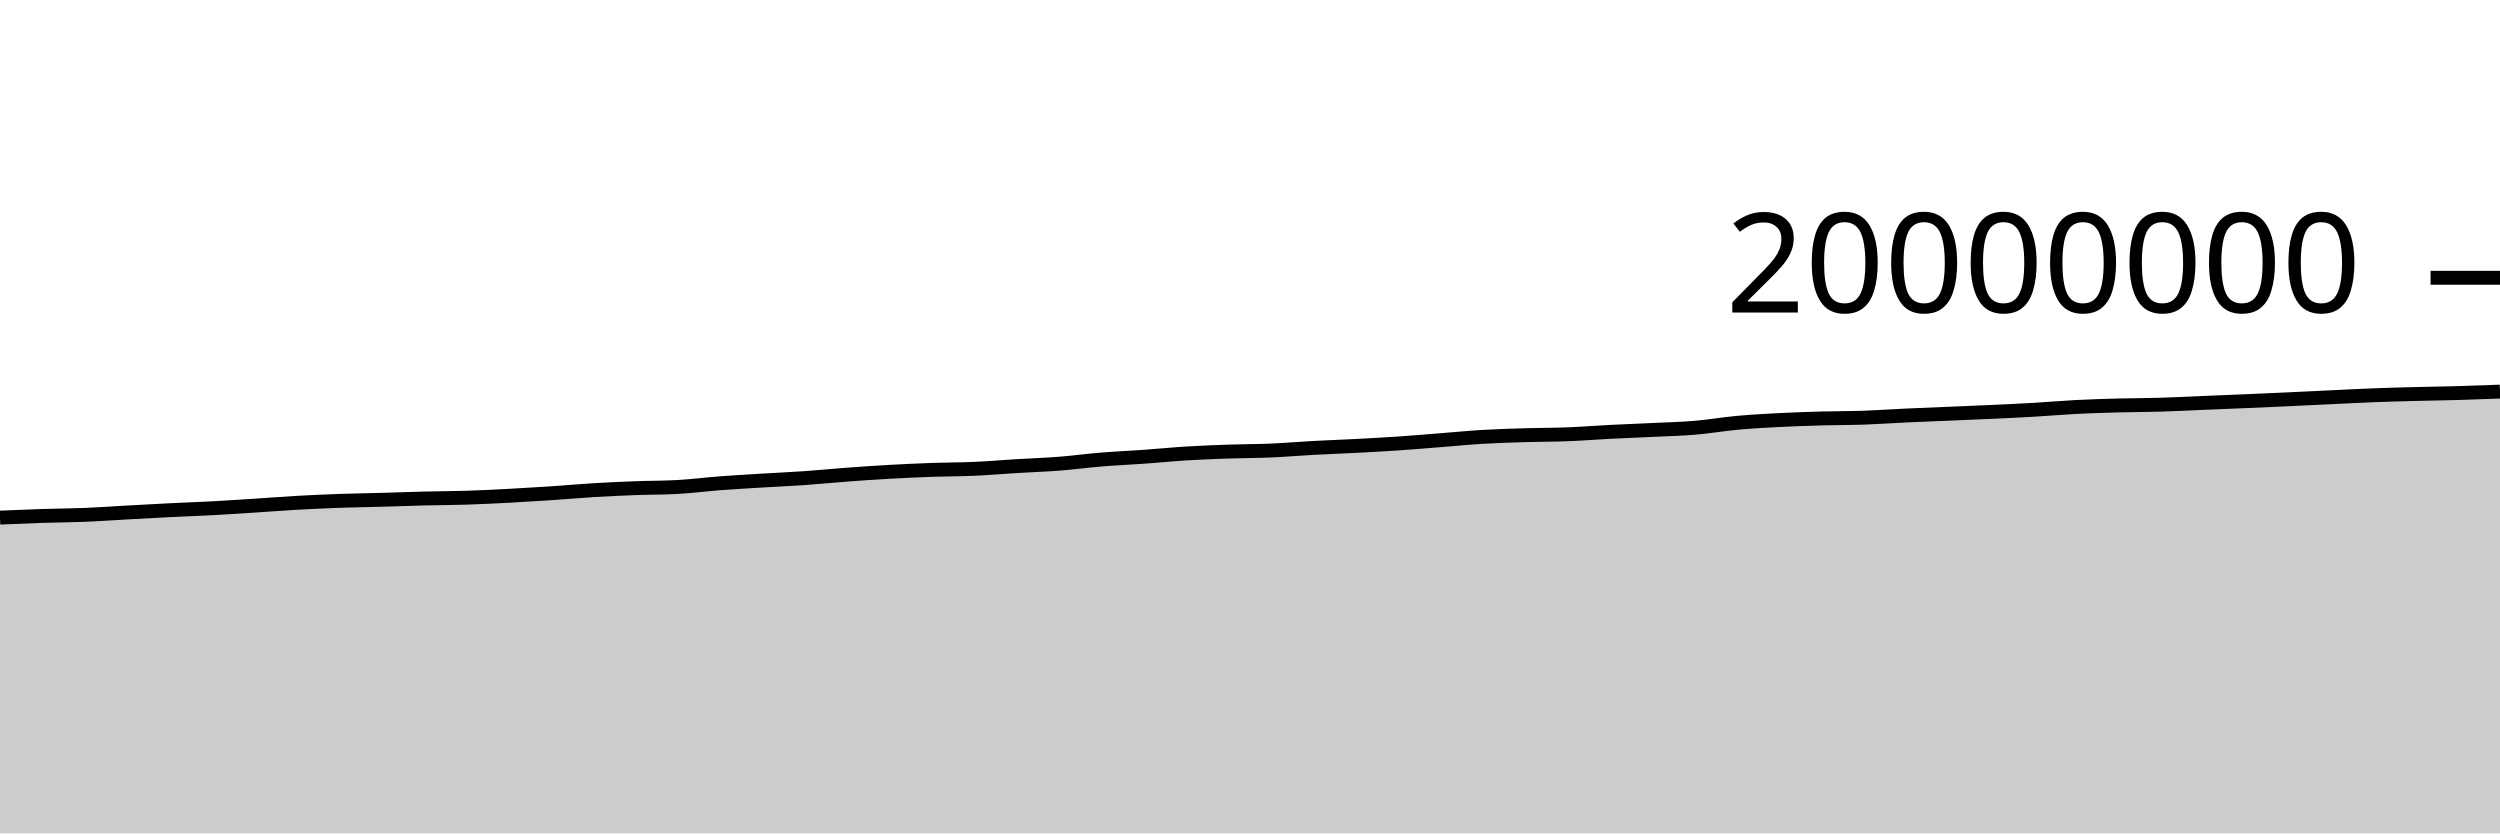
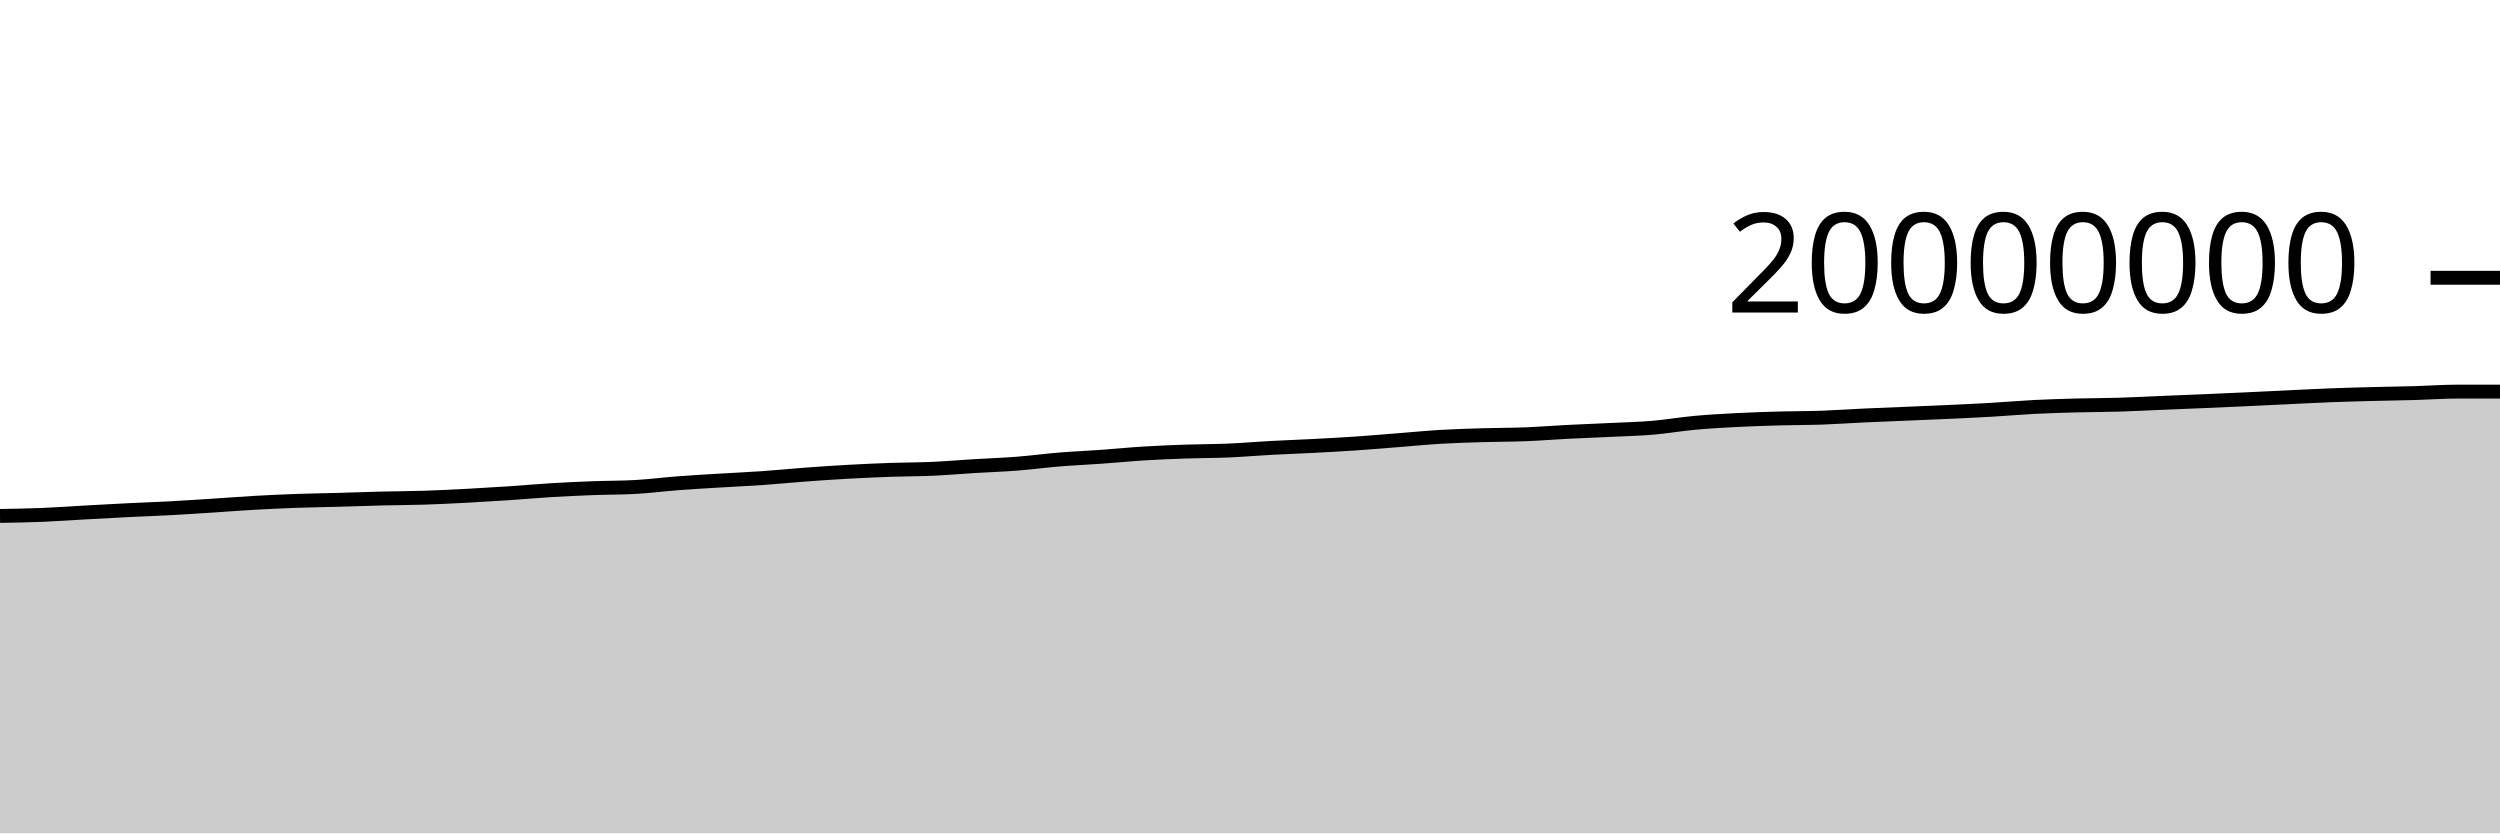
<svg xmlns="http://www.w3.org/2000/svg" viewBox="0 0 180 60">
  <g transform="translate(0,20)">
-     <path class="area" fill="rgba(0, 0, 0, 0.2)" d="M0,17.268C1.017,17.224,2.034,17.18,3.051,17.147C4.068,17.115,5.085,17.113,6.102,17.072C7.119,17.03,8.136,16.955,9.153,16.899C10.169,16.843,11.186,16.785,12.203,16.735C13.22,16.684,14.237,16.65,15.254,16.596C16.271,16.541,17.288,16.473,18.305,16.408C19.322,16.343,20.339,16.262,21.356,16.204C22.373,16.147,23.39,16.1,24.407,16.063C25.424,16.027,26.441,16.014,27.458,15.986C28.475,15.958,29.492,15.918,30.508,15.893C31.525,15.867,32.542,15.868,33.559,15.835C34.576,15.803,35.593,15.752,36.61,15.699C37.627,15.645,38.644,15.584,39.661,15.516C40.678,15.448,41.695,15.355,42.712,15.293C43.729,15.232,44.746,15.186,45.763,15.147C46.78,15.109,47.797,15.119,48.814,15.061C49.831,15.003,50.847,14.872,51.864,14.794C52.881,14.717,53.898,14.66,54.915,14.598C55.932,14.536,56.949,14.492,57.966,14.421C58.983,14.35,60,14.247,61.017,14.172C62.034,14.097,63.051,14.026,64.068,13.97C65.085,13.913,66.102,13.867,67.119,13.831C68.136,13.795,69.153,13.8,70.169,13.755C71.186,13.71,72.203,13.621,73.22,13.559C74.237,13.498,75.254,13.464,76.271,13.385C77.288,13.305,78.305,13.167,79.322,13.084C80.339,13.001,81.356,12.959,82.373,12.886C83.39,12.814,84.407,12.711,85.424,12.649C86.441,12.586,87.458,12.547,88.475,12.511C89.492,12.476,90.508,12.481,91.525,12.437C92.542,12.393,93.559,12.304,94.576,12.249C95.593,12.194,96.61,12.16,97.627,12.107C98.644,12.053,99.661,11.999,100.678,11.93C101.695,11.861,102.712,11.772,103.729,11.693C104.746,11.613,105.763,11.512,106.78,11.452C107.797,11.392,108.814,11.363,109.831,11.333C110.847,11.302,111.864,11.308,112.881,11.268C113.898,11.228,114.915,11.146,115.932,11.094C116.949,11.042,117.966,11.005,118.983,10.956C120,10.906,121.017,10.884,122.034,10.799C123.051,10.713,124.068,10.535,125.085,10.442C126.102,10.349,127.119,10.294,128.136,10.241C129.153,10.189,130.169,10.156,131.186,10.128C132.203,10.099,133.22,10.106,134.237,10.071C135.254,10.035,136.271,9.961,137.288,9.914C138.305,9.867,139.322,9.83,140.339,9.787C141.356,9.744,142.373,9.705,143.39,9.657C144.407,9.61,145.424,9.564,146.441,9.504C147.458,9.445,148.475,9.353,149.492,9.301C150.508,9.249,151.525,9.22,152.542,9.192C153.559,9.165,154.576,9.168,155.593,9.137C156.61,9.107,157.627,9.052,158.644,9.01C159.661,8.968,160.678,8.928,161.695,8.884C162.712,8.841,163.729,8.795,164.746,8.749C165.763,8.702,166.78,8.651,167.797,8.603C168.814,8.555,169.831,8.5,170.847,8.461C171.864,8.421,172.881,8.395,173.898,8.369C174.915,8.342,175.932,8.33,176.949,8.301C177.966,8.272,178.983,8.234,180,8.195L180,40C178.983,40,177.966,40,176.949,40C175.932,40,174.915,40,173.898,40C172.881,40,171.864,40,170.847,40C169.831,40,168.814,40,167.797,40C166.78,40,165.763,40,164.746,40C163.729,40,162.712,40,161.695,40C160.678,40,159.661,40,158.644,40C157.627,40,156.61,40,155.593,40C154.576,40,153.559,40,152.542,40C151.525,40,150.508,40,149.492,40C148.475,40,147.458,40,146.441,40C145.424,40,144.407,40,143.39,40C142.373,40,141.356,40,140.339,40C139.322,40,138.305,40,137.288,40C136.271,40,135.254,40,134.237,40C133.22,40,132.203,40,131.186,40C130.169,40,129.153,40,128.136,40C127.119,40,126.102,40,125.085,40C124.068,40,123.051,40,122.034,40C121.017,40,120,40,118.983,40C117.966,40,116.949,40,115.932,40C114.915,40,113.898,40,112.881,40C111.864,40,110.847,40,109.831,40C108.814,40,107.797,40,106.78,40C105.763,40,104.746,40,103.729,40C102.712,40,101.695,40,100.678,40C99.661,40,98.644,40,97.627,40C96.61,40,95.593,40,94.576,40C93.559,40,92.542,40,91.525,40C90.508,40,89.492,40,88.475,40C87.458,40,86.441,40,85.424,40C84.407,40,83.39,40,82.373,40C81.356,40,80.339,40,79.322,40C78.305,40,77.288,40,76.271,40C75.254,40,74.237,40,73.22,40C72.203,40,71.186,40,70.169,40C69.153,40,68.136,40,67.119,40C66.102,40,65.085,40,64.068,40C63.051,40,62.034,40,61.017,40C60,40,58.983,40,57.966,40C56.949,40,55.932,40,54.915,40C53.898,40,52.881,40,51.864,40C50.847,40,49.831,40,48.814,40C47.797,40,46.78,40,45.763,40C44.746,40,43.729,40,42.712,40C41.695,40,40.678,40,39.661,40C38.644,40,37.627,40,36.61,40C35.593,40,34.576,40,33.559,40C32.542,40,31.525,40,30.508,40C29.492,40,28.475,40,27.458,40C26.441,40,25.424,40,24.407,40C23.39,40,22.373,40,21.356,40C20.339,40,19.322,40,18.305,40C17.288,40,16.271,40,15.254,40C14.237,40,13.22,40,12.203,40C11.186,40,10.169,40,9.153,40C8.136,40,7.119,40,6.102,40C5.085,40,4.068,40,3.051,40C2.034,40,1.017,40,0,40Z" />
-     <path class="line" stroke="black" fill="none" d="M0,17.268C1.017,17.224,2.034,17.18,3.051,17.147C4.068,17.115,5.085,17.113,6.102,17.072C7.119,17.03,8.136,16.955,9.153,16.899C10.169,16.843,11.186,16.785,12.203,16.735C13.22,16.684,14.237,16.65,15.254,16.596C16.271,16.541,17.288,16.473,18.305,16.408C19.322,16.343,20.339,16.262,21.356,16.204C22.373,16.147,23.39,16.1,24.407,16.063C25.424,16.027,26.441,16.014,27.458,15.986C28.475,15.958,29.492,15.918,30.508,15.893C31.525,15.867,32.542,15.868,33.559,15.835C34.576,15.803,35.593,15.752,36.61,15.699C37.627,15.645,38.644,15.584,39.661,15.516C40.678,15.448,41.695,15.355,42.712,15.293C43.729,15.232,44.746,15.186,45.763,15.147C46.78,15.109,47.797,15.119,48.814,15.061C49.831,15.003,50.847,14.872,51.864,14.794C52.881,14.717,53.898,14.66,54.915,14.598C55.932,14.536,56.949,14.492,57.966,14.421C58.983,14.35,60,14.247,61.017,14.172C62.034,14.097,63.051,14.026,64.068,13.97C65.085,13.913,66.102,13.867,67.119,13.831C68.136,13.795,69.153,13.8,70.169,13.755C71.186,13.71,72.203,13.621,73.22,13.559C74.237,13.498,75.254,13.464,76.271,13.385C77.288,13.305,78.305,13.167,79.322,13.084C80.339,13.001,81.356,12.959,82.373,12.886C83.39,12.814,84.407,12.711,85.424,12.649C86.441,12.586,87.458,12.547,88.475,12.511C89.492,12.476,90.508,12.481,91.525,12.437C92.542,12.393,93.559,12.304,94.576,12.249C95.593,12.194,96.61,12.16,97.627,12.107C98.644,12.053,99.661,11.999,100.678,11.93C101.695,11.861,102.712,11.772,103.729,11.693C104.746,11.613,105.763,11.512,106.78,11.452C107.797,11.392,108.814,11.363,109.831,11.333C110.847,11.302,111.864,11.308,112.881,11.268C113.898,11.228,114.915,11.146,115.932,11.094C116.949,11.042,117.966,11.005,118.983,10.956C120,10.906,121.017,10.884,122.034,10.799C123.051,10.713,124.068,10.535,125.085,10.442C126.102,10.349,127.119,10.294,128.136,10.241C129.153,10.189,130.169,10.156,131.186,10.128C132.203,10.099,133.22,10.106,134.237,10.071C135.254,10.035,136.271,9.961,137.288,9.914C138.305,9.867,139.322,9.83,140.339,9.787C141.356,9.744,142.373,9.705,143.39,9.657C144.407,9.61,145.424,9.564,146.441,9.504C147.458,9.445,148.475,9.353,149.492,9.301C150.508,9.249,151.525,9.22,152.542,9.192C153.559,9.165,154.576,9.168,155.593,9.137C156.61,9.107,157.627,9.052,158.644,9.01C159.661,8.968,160.678,8.928,161.695,8.884C162.712,8.841,163.729,8.795,164.746,8.749C165.763,8.702,166.78,8.651,167.797,8.603C168.814,8.555,169.831,8.5,170.847,8.461C171.864,8.421,172.881,8.395,173.898,8.369C174.915,8.342,175.932,8.33,176.949,8.301C177.966,8.272,178.983,8.234,180,8.195" />
+     <path class="area" fill="rgba(0, 0, 0, 0.2)" d="M0,17.147C1.017,17.13,2.034,17.113,3.051,17.072C4.068,17.03,5.085,16.955,6.102,16.899C7.119,16.843,8.136,16.785,9.153,16.735C10.169,16.684,11.186,16.65,12.203,16.596C13.22,16.541,14.237,16.473,15.254,16.408C16.271,16.343,17.288,16.262,18.305,16.204C19.322,16.147,20.339,16.1,21.356,16.063C22.373,16.027,23.39,16.014,24.407,15.986C25.424,15.958,26.441,15.918,27.458,15.893C28.475,15.867,29.492,15.868,30.508,15.835C31.525,15.803,32.542,15.752,33.559,15.699C34.576,15.645,35.593,15.584,36.61,15.516C37.627,15.448,38.644,15.355,39.661,15.293C40.678,15.232,41.695,15.186,42.712,15.147C43.729,15.109,44.746,15.119,45.763,15.061C46.78,15.003,47.797,14.872,48.814,14.794C49.831,14.717,50.847,14.66,51.864,14.598C52.881,14.536,53.898,14.492,54.915,14.421C55.932,14.35,56.949,14.247,57.966,14.172C58.983,14.097,60,14.026,61.017,13.97C62.034,13.913,63.051,13.867,64.068,13.831C65.085,13.795,66.102,13.8,67.119,13.755C68.136,13.71,69.153,13.621,70.169,13.559C71.186,13.498,72.203,13.464,73.22,13.385C74.237,13.305,75.254,13.167,76.271,13.084C77.288,13.001,78.305,12.959,79.322,12.886C80.339,12.814,81.356,12.711,82.373,12.649C83.39,12.586,84.407,12.547,85.424,12.511C86.441,12.476,87.458,12.481,88.475,12.437C89.492,12.393,90.508,12.304,91.525,12.249C92.542,12.194,93.559,12.16,94.576,12.107C95.593,12.053,96.61,11.999,97.627,11.93C98.644,11.861,99.661,11.772,100.678,11.693C101.695,11.613,102.712,11.512,103.729,11.452C104.746,11.392,105.763,11.363,106.78,11.333C107.797,11.302,108.814,11.308,109.831,11.268C110.847,11.228,111.864,11.146,112.881,11.094C113.898,11.042,114.915,11.005,115.932,10.956C116.949,10.906,117.966,10.884,118.983,10.799C120,10.713,121.017,10.535,122.034,10.442C123.051,10.349,124.068,10.294,125.085,10.241C126.102,10.189,127.119,10.156,128.136,10.128C129.153,10.099,130.169,10.106,131.186,10.071C132.203,10.035,133.22,9.961,134.237,9.914C135.254,9.867,136.271,9.83,137.288,9.787C138.305,9.744,139.322,9.705,140.339,9.657C141.356,9.61,142.373,9.564,143.39,9.504C144.407,9.445,145.424,9.353,146.441,9.301C147.458,9.249,148.475,9.22,149.492,9.192C150.508,9.165,151.525,9.168,152.542,9.137C153.559,9.107,154.576,9.052,155.593,9.01C156.61,8.968,157.627,8.928,158.644,8.884C159.661,8.841,160.678,8.795,161.695,8.749C162.712,8.702,163.729,8.651,164.746,8.603C165.763,8.555,166.78,8.5,167.797,8.461C168.814,8.421,169.831,8.395,170.847,8.369C171.864,8.342,172.881,8.33,173.898,8.301C174.915,8.272,175.932,8.195,176.949,8.195C177.966,8.195,178.983,8.195,180,8.195L180,40C178.983,40,177.966,40,176.949,40C175.932,40,174.915,40,173.898,40C172.881,40,171.864,40,170.847,40C169.831,40,168.814,40,167.797,40C166.78,40,165.763,40,164.746,40C163.729,40,162.712,40,161.695,40C160.678,40,159.661,40,158.644,40C157.627,40,156.61,40,155.593,40C154.576,40,153.559,40,152.542,40C151.525,40,150.508,40,149.492,40C148.475,40,147.458,40,146.441,40C145.424,40,144.407,40,143.39,40C142.373,40,141.356,40,140.339,40C139.322,40,138.305,40,137.288,40C136.271,40,135.254,40,134.237,40C133.22,40,132.203,40,131.186,40C130.169,40,129.153,40,128.136,40C127.119,40,126.102,40,125.085,40C124.068,40,123.051,40,122.034,40C121.017,40,120,40,118.983,40C117.966,40,116.949,40,115.932,40C114.915,40,113.898,40,112.881,40C111.864,40,110.847,40,109.831,40C108.814,40,107.797,40,106.78,40C105.763,40,104.746,40,103.729,40C102.712,40,101.695,40,100.678,40C99.661,40,98.644,40,97.627,40C96.61,40,95.593,40,94.576,40C93.559,40,92.542,40,91.525,40C90.508,40,89.492,40,88.475,40C87.458,40,86.441,40,85.424,40C84.407,40,83.39,40,82.373,40C81.356,40,80.339,40,79.322,40C78.305,40,77.288,40,76.271,40C75.254,40,74.237,40,73.22,40C72.203,40,71.186,40,70.169,40C69.153,40,68.136,40,67.119,40C66.102,40,65.085,40,64.068,40C63.051,40,62.034,40,61.017,40C60,40,58.983,40,57.966,40C56.949,40,55.932,40,54.915,40C53.898,40,52.881,40,51.864,40C50.847,40,49.831,40,48.814,40C47.797,40,46.78,40,45.763,40C44.746,40,43.729,40,42.712,40C41.695,40,40.678,40,39.661,40C38.644,40,37.627,40,36.61,40C35.593,40,34.576,40,33.559,40C32.542,40,31.525,40,30.508,40C29.492,40,28.475,40,27.458,40C26.441,40,25.424,40,24.407,40C23.39,40,22.373,40,21.356,40C20.339,40,19.322,40,18.305,40C17.288,40,16.271,40,15.254,40C14.237,40,13.22,40,12.203,40C11.186,40,10.169,40,9.153,40C8.136,40,7.119,40,6.102,40C5.085,40,4.068,40,3.051,40C2.034,40,1.017,40,0,40Z" />
+     <path class="line" stroke="black" fill="none" d="M0,17.147C1.017,17.13,2.034,17.113,3.051,17.072C4.068,17.03,5.085,16.955,6.102,16.899C7.119,16.843,8.136,16.785,9.153,16.735C10.169,16.684,11.186,16.65,12.203,16.596C13.22,16.541,14.237,16.473,15.254,16.408C16.271,16.343,17.288,16.262,18.305,16.204C19.322,16.147,20.339,16.1,21.356,16.063C22.373,16.027,23.39,16.014,24.407,15.986C25.424,15.958,26.441,15.918,27.458,15.893C28.475,15.867,29.492,15.868,30.508,15.835C31.525,15.803,32.542,15.752,33.559,15.699C34.576,15.645,35.593,15.584,36.61,15.516C37.627,15.448,38.644,15.355,39.661,15.293C40.678,15.232,41.695,15.186,42.712,15.147C43.729,15.109,44.746,15.119,45.763,15.061C46.78,15.003,47.797,14.872,48.814,14.794C49.831,14.717,50.847,14.66,51.864,14.598C52.881,14.536,53.898,14.492,54.915,14.421C55.932,14.35,56.949,14.247,57.966,14.172C58.983,14.097,60,14.026,61.017,13.97C62.034,13.913,63.051,13.867,64.068,13.831C65.085,13.795,66.102,13.8,67.119,13.755C68.136,13.71,69.153,13.621,70.169,13.559C71.186,13.498,72.203,13.464,73.22,13.385C74.237,13.305,75.254,13.167,76.271,13.084C77.288,13.001,78.305,12.959,79.322,12.886C80.339,12.814,81.356,12.711,82.373,12.649C83.39,12.586,84.407,12.547,85.424,12.511C86.441,12.476,87.458,12.481,88.475,12.437C89.492,12.393,90.508,12.304,91.525,12.249C92.542,12.194,93.559,12.16,94.576,12.107C95.593,12.053,96.61,11.999,97.627,11.93C98.644,11.861,99.661,11.772,100.678,11.693C101.695,11.613,102.712,11.512,103.729,11.452C104.746,11.392,105.763,11.363,106.78,11.333C107.797,11.302,108.814,11.308,109.831,11.268C110.847,11.228,111.864,11.146,112.881,11.094C113.898,11.042,114.915,11.005,115.932,10.956C116.949,10.906,117.966,10.884,118.983,10.799C120,10.713,121.017,10.535,122.034,10.442C123.051,10.349,124.068,10.294,125.085,10.241C126.102,10.189,127.119,10.156,128.136,10.128C129.153,10.099,130.169,10.106,131.186,10.071C132.203,10.035,133.22,9.961,134.237,9.914C135.254,9.867,136.271,9.83,137.288,9.787C138.305,9.744,139.322,9.705,140.339,9.657C141.356,9.61,142.373,9.564,143.39,9.504C144.407,9.445,145.424,9.353,146.441,9.301C147.458,9.249,148.475,9.22,149.492,9.192C150.508,9.165,151.525,9.168,152.542,9.137C153.559,9.107,154.576,9.052,155.593,9.01C156.61,8.968,157.627,8.928,158.644,8.884C159.661,8.841,160.678,8.795,161.695,8.749C162.712,8.702,163.729,8.651,164.746,8.603C165.763,8.555,166.78,8.5,167.797,8.461C168.814,8.421,169.831,8.395,170.847,8.369C171.864,8.342,172.881,8.33,173.898,8.301C174.915,8.272,175.932,8.195,176.949,8.195C177.966,8.195,178.983,8.195,180,8.195" />
    <path class="axis-ceiling" stroke-width="1" stroke="black" fill="none" d="M175,0L180,0" />
    <text class="axis-ceiling-label" font-family="sans-serif" text-anchor="end" font-size="10px" x="170" y="2.5">20000000</text>
  </g>
</svg>
